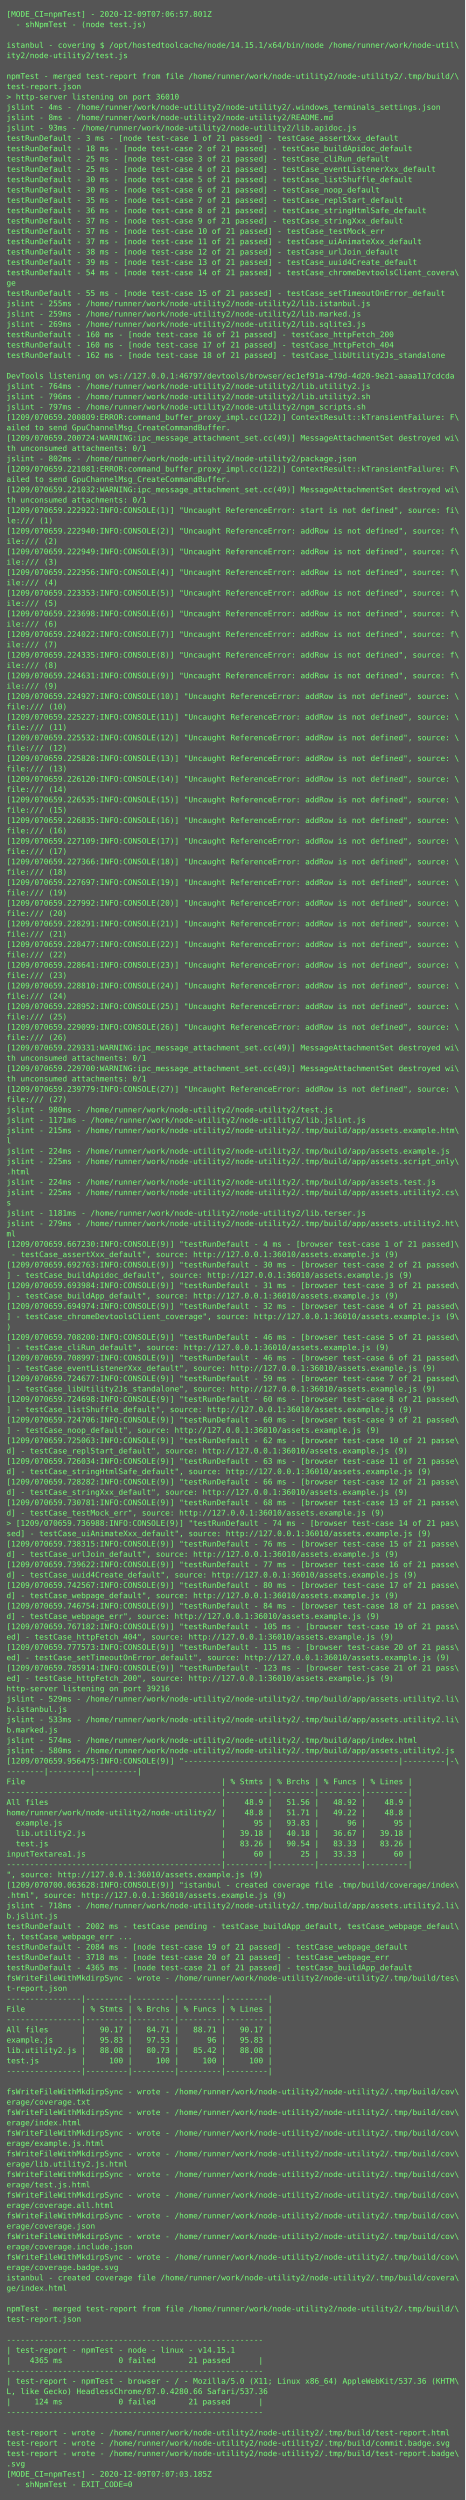
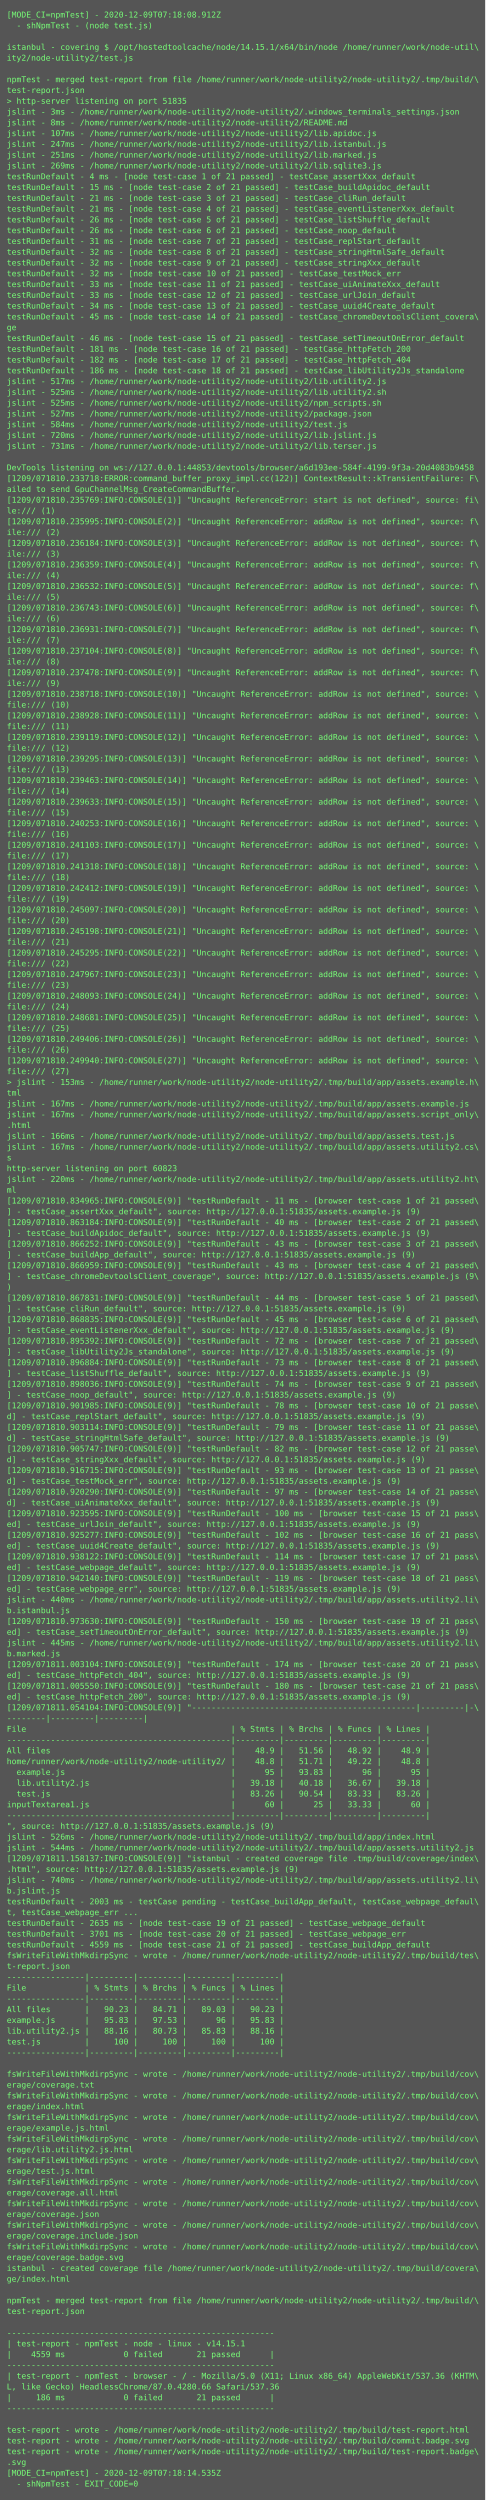
- <svg xmlns="http://www.w3.org/2000/svg" height="3870px" width="720px">
-   <rect height="3870px" fill="#555" width="720px" />
+ <svg xmlns="http://www.w3.org/2000/svg" height="3710px" width="720px">
+   <rect height="3710px" fill="#555" width="720px" />
  <text fill="#7f7" font-family="Consolas, Menlo, monospace" font-size="12" xml:space="preserve">
-     <tspan x="10" y="26">[MODE_CI=npmTest] - 2020-12-09T07:06:57.801Z</tspan>
+     <tspan x="10" y="26">[MODE_CI=npmTest] - 2020-12-09T07:18:08.912Z</tspan>
    <tspan x="10" y="42">  - shNpmTest - (node test.js)</tspan>
    <tspan x="10" y="58" />
    <tspan x="10" y="74">istanbul - covering $ /opt/hostedtoolcache/node/14.15.1/x64/bin/node /home/runner/work/node-util\</tspan>
    <tspan x="10" y="90">ity2/node-utility2/test.js</tspan>
    <tspan x="10" y="106" />
    <tspan x="10" y="122">npmTest - merged test-report from file /home/runner/work/node-utility2/node-utility2/.tmp/build/\</tspan>
    <tspan x="10" y="138">test-report.json</tspan>
-     <tspan x="10" y="154">&gt; http-server listening on port 36010</tspan>
-     <tspan x="10" y="170">jslint - 4ms - /home/runner/work/node-utility2/node-utility2/.windows_terminals_settings.json</tspan>
+     <tspan x="10" y="154">&gt; http-server listening on port 51835</tspan>
+     <tspan x="10" y="170">jslint - 3ms - /home/runner/work/node-utility2/node-utility2/.windows_terminals_settings.json</tspan>
    <tspan x="10" y="186">jslint - 8ms - /home/runner/work/node-utility2/node-utility2/README.md</tspan>
-     <tspan x="10" y="202">jslint - 93ms - /home/runner/work/node-utility2/node-utility2/lib.apidoc.js</tspan>
-     <tspan x="10" y="218">testRunDefault - 3 ms - [node test-case 1 of 21 passed] - testCase_assertXxx_default</tspan>
-     <tspan x="10" y="234">testRunDefault - 18 ms - [node test-case 2 of 21 passed] - testCase_buildApidoc_default</tspan>
-     <tspan x="10" y="250">testRunDefault - 25 ms - [node test-case 3 of 21 passed] - testCase_cliRun_default</tspan>
-     <tspan x="10" y="266">testRunDefault - 25 ms - [node test-case 4 of 21 passed] - testCase_eventListenerXxx_default</tspan>
-     <tspan x="10" y="282">testRunDefault - 30 ms - [node test-case 5 of 21 passed] - testCase_listShuffle_default</tspan>
-     <tspan x="10" y="298">testRunDefault - 30 ms - [node test-case 6 of 21 passed] - testCase_noop_default</tspan>
-     <tspan x="10" y="314">testRunDefault - 35 ms - [node test-case 7 of 21 passed] - testCase_replStart_default</tspan>
-     <tspan x="10" y="330">testRunDefault - 36 ms - [node test-case 8 of 21 passed] - testCase_stringHtmlSafe_default</tspan>
-     <tspan x="10" y="346">testRunDefault - 37 ms - [node test-case 9 of 21 passed] - testCase_stringXxx_default</tspan>
-     <tspan x="10" y="362">testRunDefault - 37 ms - [node test-case 10 of 21 passed] - testCase_testMock_err</tspan>
-     <tspan x="10" y="378">testRunDefault - 37 ms - [node test-case 11 of 21 passed] - testCase_uiAnimateXxx_default</tspan>
-     <tspan x="10" y="394">testRunDefault - 38 ms - [node test-case 12 of 21 passed] - testCase_urlJoin_default</tspan>
-     <tspan x="10" y="410">testRunDefault - 39 ms - [node test-case 13 of 21 passed] - testCase_uuid4Create_default</tspan>
-     <tspan x="10" y="426">testRunDefault - 54 ms - [node test-case 14 of 21 passed] - testCase_chromeDevtoolsClient_covera\</tspan>
-     <tspan x="10" y="442">ge</tspan>
-     <tspan x="10" y="458">testRunDefault - 55 ms - [node test-case 15 of 21 passed] - testCase_setTimeoutOnError_default</tspan>
-     <tspan x="10" y="474">jslint - 255ms - /home/runner/work/node-utility2/node-utility2/lib.istanbul.js</tspan>
-     <tspan x="10" y="490">jslint - 259ms - /home/runner/work/node-utility2/node-utility2/lib.marked.js</tspan>
-     <tspan x="10" y="506">jslint - 269ms - /home/runner/work/node-utility2/node-utility2/lib.sqlite3.js</tspan>
-     <tspan x="10" y="522">testRunDefault - 160 ms - [node test-case 16 of 21 passed] - testCase_httpFetch_200</tspan>
-     <tspan x="10" y="538">testRunDefault - 160 ms - [node test-case 17 of 21 passed] - testCase_httpFetch_404</tspan>
-     <tspan x="10" y="554">testRunDefault - 162 ms - [node test-case 18 of 21 passed] - testCase_libUtility2Js_standalone</tspan>
-     <tspan x="10" y="570" />
-     <tspan x="10" y="586">DevTools listening on ws://127.0.0.1:46797/devtools/browser/ec1ef91a-479d-4d20-9e21-aaaa117cdcda</tspan>
-     <tspan x="10" y="602">jslint - 764ms - /home/runner/work/node-utility2/node-utility2/lib.utility2.js</tspan>
-     <tspan x="10" y="618">jslint - 796ms - /home/runner/work/node-utility2/node-utility2/lib.utility2.sh</tspan>
-     <tspan x="10" y="634">jslint - 797ms - /home/runner/work/node-utility2/node-utility2/npm_scripts.sh</tspan>
-     <tspan x="10" y="650">[1209/070659.200809:ERROR:command_buffer_proxy_impl.cc(122)] ContextResult::kTransientFailure: F\</tspan>
-     <tspan x="10" y="666">ailed to send GpuChannelMsg_CreateCommandBuffer.</tspan>
-     <tspan x="10" y="682">[1209/070659.200724:WARNING:ipc_message_attachment_set.cc(49)] MessageAttachmentSet destroyed wi\</tspan>
-     <tspan x="10" y="698">th unconsumed attachments: 0/1</tspan>
-     <tspan x="10" y="714">jslint - 802ms - /home/runner/work/node-utility2/node-utility2/package.json</tspan>
-     <tspan x="10" y="730">[1209/070659.221081:ERROR:command_buffer_proxy_impl.cc(122)] ContextResult::kTransientFailure: F\</tspan>
-     <tspan x="10" y="746">ailed to send GpuChannelMsg_CreateCommandBuffer.</tspan>
-     <tspan x="10" y="762">[1209/070659.221032:WARNING:ipc_message_attachment_set.cc(49)] MessageAttachmentSet destroyed wi\</tspan>
-     <tspan x="10" y="778">th unconsumed attachments: 0/1</tspan>
-     <tspan x="10" y="794">[1209/070659.222922:INFO:CONSOLE(1)] "Uncaught ReferenceError: start is not defined", source: fi\</tspan>
-     <tspan x="10" y="810">le:/// (1)</tspan>
-     <tspan x="10" y="826">[1209/070659.222940:INFO:CONSOLE(2)] "Uncaught ReferenceError: addRow is not defined", source: f\</tspan>
-     <tspan x="10" y="842">ile:/// (2)</tspan>
-     <tspan x="10" y="858">[1209/070659.222949:INFO:CONSOLE(3)] "Uncaught ReferenceError: addRow is not defined", source: f\</tspan>
-     <tspan x="10" y="874">ile:/// (3)</tspan>
-     <tspan x="10" y="890">[1209/070659.222956:INFO:CONSOLE(4)] "Uncaught ReferenceError: addRow is not defined", source: f\</tspan>
-     <tspan x="10" y="906">ile:/// (4)</tspan>
-     <tspan x="10" y="922">[1209/070659.223353:INFO:CONSOLE(5)] "Uncaught ReferenceError: addRow is not defined", source: f\</tspan>
-     <tspan x="10" y="938">ile:/// (5)</tspan>
-     <tspan x="10" y="954">[1209/070659.223698:INFO:CONSOLE(6)] "Uncaught ReferenceError: addRow is not defined", source: f\</tspan>
-     <tspan x="10" y="970">ile:/// (6)</tspan>
-     <tspan x="10" y="986">[1209/070659.224022:INFO:CONSOLE(7)] "Uncaught ReferenceError: addRow is not defined", source: f\</tspan>
-     <tspan x="10" y="1002">ile:/// (7)</tspan>
-     <tspan x="10" y="1018">[1209/070659.224335:INFO:CONSOLE(8)] "Uncaught ReferenceError: addRow is not defined", source: f\</tspan>
-     <tspan x="10" y="1034">ile:/// (8)</tspan>
-     <tspan x="10" y="1050">[1209/070659.224631:INFO:CONSOLE(9)] "Uncaught ReferenceError: addRow is not defined", source: f\</tspan>
-     <tspan x="10" y="1066">ile:/// (9)</tspan>
-     <tspan x="10" y="1082">[1209/070659.224927:INFO:CONSOLE(10)] "Uncaught ReferenceError: addRow is not defined", source: \</tspan>
-     <tspan x="10" y="1098">file:/// (10)</tspan>
-     <tspan x="10" y="1114">[1209/070659.225227:INFO:CONSOLE(11)] "Uncaught ReferenceError: addRow is not defined", source: \</tspan>
-     <tspan x="10" y="1130">file:/// (11)</tspan>
-     <tspan x="10" y="1146">[1209/070659.225532:INFO:CONSOLE(12)] "Uncaught ReferenceError: addRow is not defined", source: \</tspan>
-     <tspan x="10" y="1162">file:/// (12)</tspan>
-     <tspan x="10" y="1178">[1209/070659.225828:INFO:CONSOLE(13)] "Uncaught ReferenceError: addRow is not defined", source: \</tspan>
-     <tspan x="10" y="1194">file:/// (13)</tspan>
-     <tspan x="10" y="1210">[1209/070659.226120:INFO:CONSOLE(14)] "Uncaught ReferenceError: addRow is not defined", source: \</tspan>
-     <tspan x="10" y="1226">file:/// (14)</tspan>
-     <tspan x="10" y="1242">[1209/070659.226535:INFO:CONSOLE(15)] "Uncaught ReferenceError: addRow is not defined", source: \</tspan>
-     <tspan x="10" y="1258">file:/// (15)</tspan>
-     <tspan x="10" y="1274">[1209/070659.226835:INFO:CONSOLE(16)] "Uncaught ReferenceError: addRow is not defined", source: \</tspan>
-     <tspan x="10" y="1290">file:/// (16)</tspan>
-     <tspan x="10" y="1306">[1209/070659.227109:INFO:CONSOLE(17)] "Uncaught ReferenceError: addRow is not defined", source: \</tspan>
-     <tspan x="10" y="1322">file:/// (17)</tspan>
-     <tspan x="10" y="1338">[1209/070659.227366:INFO:CONSOLE(18)] "Uncaught ReferenceError: addRow is not defined", source: \</tspan>
-     <tspan x="10" y="1354">file:/// (18)</tspan>
-     <tspan x="10" y="1370">[1209/070659.227697:INFO:CONSOLE(19)] "Uncaught ReferenceError: addRow is not defined", source: \</tspan>
-     <tspan x="10" y="1386">file:/// (19)</tspan>
-     <tspan x="10" y="1402">[1209/070659.227992:INFO:CONSOLE(20)] "Uncaught ReferenceError: addRow is not defined", source: \</tspan>
-     <tspan x="10" y="1418">file:/// (20)</tspan>
-     <tspan x="10" y="1434">[1209/070659.228291:INFO:CONSOLE(21)] "Uncaught ReferenceError: addRow is not defined", source: \</tspan>
-     <tspan x="10" y="1450">file:/// (21)</tspan>
-     <tspan x="10" y="1466">[1209/070659.228477:INFO:CONSOLE(22)] "Uncaught ReferenceError: addRow is not defined", source: \</tspan>
-     <tspan x="10" y="1482">file:/// (22)</tspan>
-     <tspan x="10" y="1498">[1209/070659.228641:INFO:CONSOLE(23)] "Uncaught ReferenceError: addRow is not defined", source: \</tspan>
-     <tspan x="10" y="1514">file:/// (23)</tspan>
-     <tspan x="10" y="1530">[1209/070659.228810:INFO:CONSOLE(24)] "Uncaught ReferenceError: addRow is not defined", source: \</tspan>
-     <tspan x="10" y="1546">file:/// (24)</tspan>
-     <tspan x="10" y="1562">[1209/070659.228952:INFO:CONSOLE(25)] "Uncaught ReferenceError: addRow is not defined", source: \</tspan>
-     <tspan x="10" y="1578">file:/// (25)</tspan>
-     <tspan x="10" y="1594">[1209/070659.229099:INFO:CONSOLE(26)] "Uncaught ReferenceError: addRow is not defined", source: \</tspan>
-     <tspan x="10" y="1610">file:/// (26)</tspan>
-     <tspan x="10" y="1626">[1209/070659.229331:WARNING:ipc_message_attachment_set.cc(49)] MessageAttachmentSet destroyed wi\</tspan>
-     <tspan x="10" y="1642">th unconsumed attachments: 0/1</tspan>
-     <tspan x="10" y="1658">[1209/070659.229700:WARNING:ipc_message_attachment_set.cc(49)] MessageAttachmentSet destroyed wi\</tspan>
-     <tspan x="10" y="1674">th unconsumed attachments: 0/1</tspan>
-     <tspan x="10" y="1690">[1209/070659.239779:INFO:CONSOLE(27)] "Uncaught ReferenceError: addRow is not defined", source: \</tspan>
-     <tspan x="10" y="1706">file:/// (27)</tspan>
-     <tspan x="10" y="1722">jslint - 980ms - /home/runner/work/node-utility2/node-utility2/test.js</tspan>
-     <tspan x="10" y="1738">jslint - 1171ms - /home/runner/work/node-utility2/node-utility2/lib.jslint.js</tspan>
-     <tspan x="10" y="1754">jslint - 215ms - /home/runner/work/node-utility2/node-utility2/.tmp/build/app/assets.example.htm\</tspan>
-     <tspan x="10" y="1770">l</tspan>
-     <tspan x="10" y="1786">jslint - 224ms - /home/runner/work/node-utility2/node-utility2/.tmp/build/app/assets.example.js</tspan>
-     <tspan x="10" y="1802">jslint - 225ms - /home/runner/work/node-utility2/node-utility2/.tmp/build/app/assets.script_only\</tspan>
-     <tspan x="10" y="1818">.html</tspan>
-     <tspan x="10" y="1834">jslint - 224ms - /home/runner/work/node-utility2/node-utility2/.tmp/build/app/assets.test.js</tspan>
-     <tspan x="10" y="1850">jslint - 225ms - /home/runner/work/node-utility2/node-utility2/.tmp/build/app/assets.utility2.cs\</tspan>
-     <tspan x="10" y="1866">s</tspan>
-     <tspan x="10" y="1882">jslint - 1181ms - /home/runner/work/node-utility2/node-utility2/lib.terser.js</tspan>
-     <tspan x="10" y="1898">jslint - 279ms - /home/runner/work/node-utility2/node-utility2/.tmp/build/app/assets.utility2.ht\</tspan>
-     <tspan x="10" y="1914">ml</tspan>
-     <tspan x="10" y="1930">[1209/070659.667230:INFO:CONSOLE(9)] "testRunDefault - 4 ms - [browser test-case 1 of 21 passed]\</tspan>
-     <tspan x="10" y="1946"> - testCase_assertXxx_default", source: http://127.0.0.1:36010/assets.example.js (9)</tspan>
-     <tspan x="10" y="1962">[1209/070659.692763:INFO:CONSOLE(9)] "testRunDefault - 30 ms - [browser test-case 2 of 21 passed\</tspan>
-     <tspan x="10" y="1978">] - testCase_buildApidoc_default", source: http://127.0.0.1:36010/assets.example.js (9)</tspan>
-     <tspan x="10" y="1994">[1209/070659.693984:INFO:CONSOLE(9)] "testRunDefault - 31 ms - [browser test-case 3 of 21 passed\</tspan>
-     <tspan x="10" y="2010">] - testCase_buildApp_default", source: http://127.0.0.1:36010/assets.example.js (9)</tspan>
-     <tspan x="10" y="2026">[1209/070659.694974:INFO:CONSOLE(9)] "testRunDefault - 32 ms - [browser test-case 4 of 21 passed\</tspan>
-     <tspan x="10" y="2042">] - testCase_chromeDevtoolsClient_coverage", source: http://127.0.0.1:36010/assets.example.js (9\</tspan>
-     <tspan x="10" y="2058">)</tspan>
-     <tspan x="10" y="2074">[1209/070659.708200:INFO:CONSOLE(9)] "testRunDefault - 46 ms - [browser test-case 5 of 21 passed\</tspan>
-     <tspan x="10" y="2090">] - testCase_cliRun_default", source: http://127.0.0.1:36010/assets.example.js (9)</tspan>
-     <tspan x="10" y="2106">[1209/070659.708997:INFO:CONSOLE(9)] "testRunDefault - 46 ms - [browser test-case 6 of 21 passed\</tspan>
-     <tspan x="10" y="2122">] - testCase_eventListenerXxx_default", source: http://127.0.0.1:36010/assets.example.js (9)</tspan>
-     <tspan x="10" y="2138">[1209/070659.724677:INFO:CONSOLE(9)] "testRunDefault - 59 ms - [browser test-case 7 of 21 passed\</tspan>
-     <tspan x="10" y="2154">] - testCase_libUtility2Js_standalone", source: http://127.0.0.1:36010/assets.example.js (9)</tspan>
-     <tspan x="10" y="2170">[1209/070659.724698:INFO:CONSOLE(9)] "testRunDefault - 60 ms - [browser test-case 8 of 21 passed\</tspan>
-     <tspan x="10" y="2186">] - testCase_listShuffle_default", source: http://127.0.0.1:36010/assets.example.js (9)</tspan>
-     <tspan x="10" y="2202">[1209/070659.724706:INFO:CONSOLE(9)] "testRunDefault - 60 ms - [browser test-case 9 of 21 passed\</tspan>
-     <tspan x="10" y="2218">] - testCase_noop_default", source: http://127.0.0.1:36010/assets.example.js (9)</tspan>
-     <tspan x="10" y="2234">[1209/070659.725063:INFO:CONSOLE(9)] "testRunDefault - 62 ms - [browser test-case 10 of 21 passe\</tspan>
-     <tspan x="10" y="2250">d] - testCase_replStart_default", source: http://127.0.0.1:36010/assets.example.js (9)</tspan>
-     <tspan x="10" y="2266">[1209/070659.726034:INFO:CONSOLE(9)] "testRunDefault - 63 ms - [browser test-case 11 of 21 passe\</tspan>
-     <tspan x="10" y="2282">d] - testCase_stringHtmlSafe_default", source: http://127.0.0.1:36010/assets.example.js (9)</tspan>
-     <tspan x="10" y="2298">[1209/070659.728282:INFO:CONSOLE(9)] "testRunDefault - 66 ms - [browser test-case 12 of 21 passe\</tspan>
-     <tspan x="10" y="2314">d] - testCase_stringXxx_default", source: http://127.0.0.1:36010/assets.example.js (9)</tspan>
-     <tspan x="10" y="2330">[1209/070659.730781:INFO:CONSOLE(9)] "testRunDefault - 68 ms - [browser test-case 13 of 21 passe\</tspan>
-     <tspan x="10" y="2346">d] - testCase_testMock_err", source: http://127.0.0.1:36010/assets.example.js (9)</tspan>
-     <tspan x="10" y="2362">&gt; [1209/070659.736988:INFO:CONSOLE(9)] "testRunDefault - 74 ms - [browser test-case 14 of 21 pas\</tspan>
-     <tspan x="10" y="2378">sed] - testCase_uiAnimateXxx_default", source: http://127.0.0.1:36010/assets.example.js (9)</tspan>
-     <tspan x="10" y="2394">[1209/070659.738315:INFO:CONSOLE(9)] "testRunDefault - 76 ms - [browser test-case 15 of 21 passe\</tspan>
-     <tspan x="10" y="2410">d] - testCase_urlJoin_default", source: http://127.0.0.1:36010/assets.example.js (9)</tspan>
-     <tspan x="10" y="2426">[1209/070659.739622:INFO:CONSOLE(9)] "testRunDefault - 77 ms - [browser test-case 16 of 21 passe\</tspan>
-     <tspan x="10" y="2442">d] - testCase_uuid4Create_default", source: http://127.0.0.1:36010/assets.example.js (9)</tspan>
-     <tspan x="10" y="2458">[1209/070659.742567:INFO:CONSOLE(9)] "testRunDefault - 80 ms - [browser test-case 17 of 21 passe\</tspan>
-     <tspan x="10" y="2474">d] - testCase_webpage_default", source: http://127.0.0.1:36010/assets.example.js (9)</tspan>
-     <tspan x="10" y="2490">[1209/070659.746754:INFO:CONSOLE(9)] "testRunDefault - 84 ms - [browser test-case 18 of 21 passe\</tspan>
-     <tspan x="10" y="2506">d] - testCase_webpage_err", source: http://127.0.0.1:36010/assets.example.js (9)</tspan>
-     <tspan x="10" y="2522">[1209/070659.767182:INFO:CONSOLE(9)] "testRunDefault - 105 ms - [browser test-case 19 of 21 pass\</tspan>
-     <tspan x="10" y="2538">ed] - testCase_httpFetch_404", source: http://127.0.0.1:36010/assets.example.js (9)</tspan>
-     <tspan x="10" y="2554">[1209/070659.777573:INFO:CONSOLE(9)] "testRunDefault - 115 ms - [browser test-case 20 of 21 pass\</tspan>
-     <tspan x="10" y="2570">ed] - testCase_setTimeoutOnError_default", source: http://127.0.0.1:36010/assets.example.js (9)</tspan>
-     <tspan x="10" y="2586">[1209/070659.785914:INFO:CONSOLE(9)] "testRunDefault - 123 ms - [browser test-case 21 of 21 pass\</tspan>
-     <tspan x="10" y="2602">ed] - testCase_httpFetch_200", source: http://127.0.0.1:36010/assets.example.js (9)</tspan>
-     <tspan x="10" y="2618">http-server listening on port 39216</tspan>
-     <tspan x="10" y="2634">jslint - 529ms - /home/runner/work/node-utility2/node-utility2/.tmp/build/app/assets.utility2.li\</tspan>
-     <tspan x="10" y="2650">b.istanbul.js</tspan>
-     <tspan x="10" y="2666">jslint - 533ms - /home/runner/work/node-utility2/node-utility2/.tmp/build/app/assets.utility2.li\</tspan>
-     <tspan x="10" y="2682">b.marked.js</tspan>
-     <tspan x="10" y="2698">jslint - 574ms - /home/runner/work/node-utility2/node-utility2/.tmp/build/app/index.html</tspan>
-     <tspan x="10" y="2714">jslint - 580ms - /home/runner/work/node-utility2/node-utility2/.tmp/build/app/assets.utility2.js</tspan>
-     <tspan x="10" y="2730">[1209/070659.956475:INFO:CONSOLE(9)] "----------------------------------------------|---------|-\</tspan>
-     <tspan x="10" y="2746">--------|---------|---------|</tspan>
-     <tspan x="10" y="2762">File                                          | % Stmts | % Brchs | % Funcs | % Lines |</tspan>
-     <tspan x="10" y="2778">----------------------------------------------|---------|---------|---------|---------|</tspan>
-     <tspan x="10" y="2794">All files                                     |    48.9 |   51.56 |   48.92 |    48.9 |</tspan>
-     <tspan x="10" y="2810">home/runner/work/node-utility2/node-utility2/ |    48.8 |   51.71 |   49.22 |    48.8 |</tspan>
-     <tspan x="10" y="2826">  example.js                                  |      95 |   93.83 |      96 |      95 |</tspan>
-     <tspan x="10" y="2842">  lib.utility2.js                             |   39.18 |   40.18 |   36.67 |   39.18 |</tspan>
-     <tspan x="10" y="2858">  test.js                                     |   83.26 |   90.54 |   83.33 |   83.26 |</tspan>
-     <tspan x="10" y="2874">inputTextarea1.js                             |      60 |      25 |   33.33 |      60 |</tspan>
-     <tspan x="10" y="2890">----------------------------------------------|---------|---------|---------|---------|</tspan>
-     <tspan x="10" y="2906">", source: http://127.0.0.1:36010/assets.example.js (9)</tspan>
-     <tspan x="10" y="2922">[1209/070700.063628:INFO:CONSOLE(9)] "istanbul - created coverage file .tmp/build/coverage/index\</tspan>
-     <tspan x="10" y="2938">.html", source: http://127.0.0.1:36010/assets.example.js (9)</tspan>
-     <tspan x="10" y="2954">jslint - 718ms - /home/runner/work/node-utility2/node-utility2/.tmp/build/app/assets.utility2.li\</tspan>
-     <tspan x="10" y="2970">b.jslint.js</tspan>
-     <tspan x="10" y="2986">testRunDefault - 2002 ms - testCase pending - testCase_buildApp_default, testCase_webpage_defaul\</tspan>
-     <tspan x="10" y="3002">t, testCase_webpage_err ...</tspan>
-     <tspan x="10" y="3018">testRunDefault - 2084 ms - [node test-case 19 of 21 passed] - testCase_webpage_default</tspan>
-     <tspan x="10" y="3034">testRunDefault - 3718 ms - [node test-case 20 of 21 passed] - testCase_webpage_err</tspan>
-     <tspan x="10" y="3050">testRunDefault - 4365 ms - [node test-case 21 of 21 passed] - testCase_buildApp_default</tspan>
-     <tspan x="10" y="3066">fsWriteFileWithMkdirpSync - wrote - /home/runner/work/node-utility2/node-utility2/.tmp/build/tes\</tspan>
-     <tspan x="10" y="3082">t-report.json</tspan>
-     <tspan x="10" y="3098">----------------|---------|---------|---------|---------|</tspan>
-     <tspan x="10" y="3114">File            | % Stmts | % Brchs | % Funcs | % Lines |</tspan>
-     <tspan x="10" y="3130">----------------|---------|---------|---------|---------|</tspan>
-     <tspan x="10" y="3146">All files       |   90.17 |   84.71 |   88.71 |   90.17 |</tspan>
-     <tspan x="10" y="3162">example.js      |   95.83 |   97.53 |      96 |   95.83 |</tspan>
-     <tspan x="10" y="3178">lib.utility2.js |   88.08 |   80.73 |   85.42 |   88.08 |</tspan>
-     <tspan x="10" y="3194">test.js         |     100 |     100 |     100 |     100 |</tspan>
-     <tspan x="10" y="3210">----------------|---------|---------|---------|---------|</tspan>
-     <tspan x="10" y="3226" />
+     <tspan x="10" y="202">jslint - 107ms - /home/runner/work/node-utility2/node-utility2/lib.apidoc.js</tspan>
+     <tspan x="10" y="218">jslint - 247ms - /home/runner/work/node-utility2/node-utility2/lib.istanbul.js</tspan>
+     <tspan x="10" y="234">jslint - 251ms - /home/runner/work/node-utility2/node-utility2/lib.marked.js</tspan>
+     <tspan x="10" y="250">jslint - 269ms - /home/runner/work/node-utility2/node-utility2/lib.sqlite3.js</tspan>
+     <tspan x="10" y="266">testRunDefault - 4 ms - [node test-case 1 of 21 passed] - testCase_assertXxx_default</tspan>
+     <tspan x="10" y="282">testRunDefault - 15 ms - [node test-case 2 of 21 passed] - testCase_buildApidoc_default</tspan>
+     <tspan x="10" y="298">testRunDefault - 21 ms - [node test-case 3 of 21 passed] - testCase_cliRun_default</tspan>
+     <tspan x="10" y="314">testRunDefault - 21 ms - [node test-case 4 of 21 passed] - testCase_eventListenerXxx_default</tspan>
+     <tspan x="10" y="330">testRunDefault - 26 ms - [node test-case 5 of 21 passed] - testCase_listShuffle_default</tspan>
+     <tspan x="10" y="346">testRunDefault - 26 ms - [node test-case 6 of 21 passed] - testCase_noop_default</tspan>
+     <tspan x="10" y="362">testRunDefault - 31 ms - [node test-case 7 of 21 passed] - testCase_replStart_default</tspan>
+     <tspan x="10" y="378">testRunDefault - 32 ms - [node test-case 8 of 21 passed] - testCase_stringHtmlSafe_default</tspan>
+     <tspan x="10" y="394">testRunDefault - 32 ms - [node test-case 9 of 21 passed] - testCase_stringXxx_default</tspan>
+     <tspan x="10" y="410">testRunDefault - 32 ms - [node test-case 10 of 21 passed] - testCase_testMock_err</tspan>
+     <tspan x="10" y="426">testRunDefault - 33 ms - [node test-case 11 of 21 passed] - testCase_uiAnimateXxx_default</tspan>
+     <tspan x="10" y="442">testRunDefault - 33 ms - [node test-case 12 of 21 passed] - testCase_urlJoin_default</tspan>
+     <tspan x="10" y="458">testRunDefault - 34 ms - [node test-case 13 of 21 passed] - testCase_uuid4Create_default</tspan>
+     <tspan x="10" y="474">testRunDefault - 45 ms - [node test-case 14 of 21 passed] - testCase_chromeDevtoolsClient_covera\</tspan>
+     <tspan x="10" y="490">ge</tspan>
+     <tspan x="10" y="506">testRunDefault - 46 ms - [node test-case 15 of 21 passed] - testCase_setTimeoutOnError_default</tspan>
+     <tspan x="10" y="522">testRunDefault - 181 ms - [node test-case 16 of 21 passed] - testCase_httpFetch_200</tspan>
+     <tspan x="10" y="538">testRunDefault - 182 ms - [node test-case 17 of 21 passed] - testCase_httpFetch_404</tspan>
+     <tspan x="10" y="554">testRunDefault - 186 ms - [node test-case 18 of 21 passed] - testCase_libUtility2Js_standalone</tspan>
+     <tspan x="10" y="570">jslint - 517ms - /home/runner/work/node-utility2/node-utility2/lib.utility2.js</tspan>
+     <tspan x="10" y="586">jslint - 525ms - /home/runner/work/node-utility2/node-utility2/lib.utility2.sh</tspan>
+     <tspan x="10" y="602">jslint - 525ms - /home/runner/work/node-utility2/node-utility2/npm_scripts.sh</tspan>
+     <tspan x="10" y="618">jslint - 527ms - /home/runner/work/node-utility2/node-utility2/package.json</tspan>
+     <tspan x="10" y="634">jslint - 584ms - /home/runner/work/node-utility2/node-utility2/test.js</tspan>
+     <tspan x="10" y="650">jslint - 720ms - /home/runner/work/node-utility2/node-utility2/lib.jslint.js</tspan>
+     <tspan x="10" y="666">jslint - 731ms - /home/runner/work/node-utility2/node-utility2/lib.terser.js</tspan>
+     <tspan x="10" y="682" />
+     <tspan x="10" y="698">DevTools listening on ws://127.0.0.1:44853/devtools/browser/a6d193ee-584f-4199-9f3a-20d4083b9458</tspan>
+     <tspan x="10" y="714">[1209/071810.233718:ERROR:command_buffer_proxy_impl.cc(122)] ContextResult::kTransientFailure: F\</tspan>
+     <tspan x="10" y="730">ailed to send GpuChannelMsg_CreateCommandBuffer.</tspan>
+     <tspan x="10" y="746">[1209/071810.235769:INFO:CONSOLE(1)] "Uncaught ReferenceError: start is not defined", source: fi\</tspan>
+     <tspan x="10" y="762">le:/// (1)</tspan>
+     <tspan x="10" y="778">[1209/071810.235995:INFO:CONSOLE(2)] "Uncaught ReferenceError: addRow is not defined", source: f\</tspan>
+     <tspan x="10" y="794">ile:/// (2)</tspan>
+     <tspan x="10" y="810">[1209/071810.236184:INFO:CONSOLE(3)] "Uncaught ReferenceError: addRow is not defined", source: f\</tspan>
+     <tspan x="10" y="826">ile:/// (3)</tspan>
+     <tspan x="10" y="842">[1209/071810.236359:INFO:CONSOLE(4)] "Uncaught ReferenceError: addRow is not defined", source: f\</tspan>
+     <tspan x="10" y="858">ile:/// (4)</tspan>
+     <tspan x="10" y="874">[1209/071810.236532:INFO:CONSOLE(5)] "Uncaught ReferenceError: addRow is not defined", source: f\</tspan>
+     <tspan x="10" y="890">ile:/// (5)</tspan>
+     <tspan x="10" y="906">[1209/071810.236743:INFO:CONSOLE(6)] "Uncaught ReferenceError: addRow is not defined", source: f\</tspan>
+     <tspan x="10" y="922">ile:/// (6)</tspan>
+     <tspan x="10" y="938">[1209/071810.236931:INFO:CONSOLE(7)] "Uncaught ReferenceError: addRow is not defined", source: f\</tspan>
+     <tspan x="10" y="954">ile:/// (7)</tspan>
+     <tspan x="10" y="970">[1209/071810.237104:INFO:CONSOLE(8)] "Uncaught ReferenceError: addRow is not defined", source: f\</tspan>
+     <tspan x="10" y="986">ile:/// (8)</tspan>
+     <tspan x="10" y="1002">[1209/071810.237478:INFO:CONSOLE(9)] "Uncaught ReferenceError: addRow is not defined", source: f\</tspan>
+     <tspan x="10" y="1018">ile:/// (9)</tspan>
+     <tspan x="10" y="1034">[1209/071810.238718:INFO:CONSOLE(10)] "Uncaught ReferenceError: addRow is not defined", source: \</tspan>
+     <tspan x="10" y="1050">file:/// (10)</tspan>
+     <tspan x="10" y="1066">[1209/071810.238928:INFO:CONSOLE(11)] "Uncaught ReferenceError: addRow is not defined", source: \</tspan>
+     <tspan x="10" y="1082">file:/// (11)</tspan>
+     <tspan x="10" y="1098">[1209/071810.239119:INFO:CONSOLE(12)] "Uncaught ReferenceError: addRow is not defined", source: \</tspan>
+     <tspan x="10" y="1114">file:/// (12)</tspan>
+     <tspan x="10" y="1130">[1209/071810.239295:INFO:CONSOLE(13)] "Uncaught ReferenceError: addRow is not defined", source: \</tspan>
+     <tspan x="10" y="1146">file:/// (13)</tspan>
+     <tspan x="10" y="1162">[1209/071810.239463:INFO:CONSOLE(14)] "Uncaught ReferenceError: addRow is not defined", source: \</tspan>
+     <tspan x="10" y="1178">file:/// (14)</tspan>
+     <tspan x="10" y="1194">[1209/071810.239633:INFO:CONSOLE(15)] "Uncaught ReferenceError: addRow is not defined", source: \</tspan>
+     <tspan x="10" y="1210">file:/// (15)</tspan>
+     <tspan x="10" y="1226">[1209/071810.240253:INFO:CONSOLE(16)] "Uncaught ReferenceError: addRow is not defined", source: \</tspan>
+     <tspan x="10" y="1242">file:/// (16)</tspan>
+     <tspan x="10" y="1258">[1209/071810.241103:INFO:CONSOLE(17)] "Uncaught ReferenceError: addRow is not defined", source: \</tspan>
+     <tspan x="10" y="1274">file:/// (17)</tspan>
+     <tspan x="10" y="1290">[1209/071810.241318:INFO:CONSOLE(18)] "Uncaught ReferenceError: addRow is not defined", source: \</tspan>
+     <tspan x="10" y="1306">file:/// (18)</tspan>
+     <tspan x="10" y="1322">[1209/071810.242412:INFO:CONSOLE(19)] "Uncaught ReferenceError: addRow is not defined", source: \</tspan>
+     <tspan x="10" y="1338">file:/// (19)</tspan>
+     <tspan x="10" y="1354">[1209/071810.245097:INFO:CONSOLE(20)] "Uncaught ReferenceError: addRow is not defined", source: \</tspan>
+     <tspan x="10" y="1370">file:/// (20)</tspan>
+     <tspan x="10" y="1386">[1209/071810.245198:INFO:CONSOLE(21)] "Uncaught ReferenceError: addRow is not defined", source: \</tspan>
+     <tspan x="10" y="1402">file:/// (21)</tspan>
+     <tspan x="10" y="1418">[1209/071810.245295:INFO:CONSOLE(22)] "Uncaught ReferenceError: addRow is not defined", source: \</tspan>
+     <tspan x="10" y="1434">file:/// (22)</tspan>
+     <tspan x="10" y="1450">[1209/071810.247967:INFO:CONSOLE(23)] "Uncaught ReferenceError: addRow is not defined", source: \</tspan>
+     <tspan x="10" y="1466">file:/// (23)</tspan>
+     <tspan x="10" y="1482">[1209/071810.248093:INFO:CONSOLE(24)] "Uncaught ReferenceError: addRow is not defined", source: \</tspan>
+     <tspan x="10" y="1498">file:/// (24)</tspan>
+     <tspan x="10" y="1514">[1209/071810.248681:INFO:CONSOLE(25)] "Uncaught ReferenceError: addRow is not defined", source: \</tspan>
+     <tspan x="10" y="1530">file:/// (25)</tspan>
+     <tspan x="10" y="1546">[1209/071810.249406:INFO:CONSOLE(26)] "Uncaught ReferenceError: addRow is not defined", source: \</tspan>
+     <tspan x="10" y="1562">file:/// (26)</tspan>
+     <tspan x="10" y="1578">[1209/071810.249940:INFO:CONSOLE(27)] "Uncaught ReferenceError: addRow is not defined", source: \</tspan>
+     <tspan x="10" y="1594">file:/// (27)</tspan>
+     <tspan x="10" y="1610">&gt; jslint - 153ms - /home/runner/work/node-utility2/node-utility2/.tmp/build/app/assets.example.h\</tspan>
+     <tspan x="10" y="1626">tml</tspan>
+     <tspan x="10" y="1642">jslint - 167ms - /home/runner/work/node-utility2/node-utility2/.tmp/build/app/assets.example.js</tspan>
+     <tspan x="10" y="1658">jslint - 167ms - /home/runner/work/node-utility2/node-utility2/.tmp/build/app/assets.script_only\</tspan>
+     <tspan x="10" y="1674">.html</tspan>
+     <tspan x="10" y="1690">jslint - 166ms - /home/runner/work/node-utility2/node-utility2/.tmp/build/app/assets.test.js</tspan>
+     <tspan x="10" y="1706">jslint - 167ms - /home/runner/work/node-utility2/node-utility2/.tmp/build/app/assets.utility2.cs\</tspan>
+     <tspan x="10" y="1722">s</tspan>
+     <tspan x="10" y="1738">http-server listening on port 60823</tspan>
+     <tspan x="10" y="1754">jslint - 220ms - /home/runner/work/node-utility2/node-utility2/.tmp/build/app/assets.utility2.ht\</tspan>
+     <tspan x="10" y="1770">ml</tspan>
+     <tspan x="10" y="1786">[1209/071810.834965:INFO:CONSOLE(9)] "testRunDefault - 11 ms - [browser test-case 1 of 21 passed\</tspan>
+     <tspan x="10" y="1802">] - testCase_assertXxx_default", source: http://127.0.0.1:51835/assets.example.js (9)</tspan>
+     <tspan x="10" y="1818">[1209/071810.863184:INFO:CONSOLE(9)] "testRunDefault - 40 ms - [browser test-case 2 of 21 passed\</tspan>
+     <tspan x="10" y="1834">] - testCase_buildApidoc_default", source: http://127.0.0.1:51835/assets.example.js (9)</tspan>
+     <tspan x="10" y="1850">[1209/071810.866252:INFO:CONSOLE(9)] "testRunDefault - 43 ms - [browser test-case 3 of 21 passed\</tspan>
+     <tspan x="10" y="1866">] - testCase_buildApp_default", source: http://127.0.0.1:51835/assets.example.js (9)</tspan>
+     <tspan x="10" y="1882">[1209/071810.866959:INFO:CONSOLE(9)] "testRunDefault - 43 ms - [browser test-case 4 of 21 passed\</tspan>
+     <tspan x="10" y="1898">] - testCase_chromeDevtoolsClient_coverage", source: http://127.0.0.1:51835/assets.example.js (9\</tspan>
+     <tspan x="10" y="1914">)</tspan>
+     <tspan x="10" y="1930">[1209/071810.867831:INFO:CONSOLE(9)] "testRunDefault - 44 ms - [browser test-case 5 of 21 passed\</tspan>
+     <tspan x="10" y="1946">] - testCase_cliRun_default", source: http://127.0.0.1:51835/assets.example.js (9)</tspan>
+     <tspan x="10" y="1962">[1209/071810.868835:INFO:CONSOLE(9)] "testRunDefault - 45 ms - [browser test-case 6 of 21 passed\</tspan>
+     <tspan x="10" y="1978">] - testCase_eventListenerXxx_default", source: http://127.0.0.1:51835/assets.example.js (9)</tspan>
+     <tspan x="10" y="1994">[1209/071810.895392:INFO:CONSOLE(9)] "testRunDefault - 72 ms - [browser test-case 7 of 21 passed\</tspan>
+     <tspan x="10" y="2010">] - testCase_libUtility2Js_standalone", source: http://127.0.0.1:51835/assets.example.js (9)</tspan>
+     <tspan x="10" y="2026">[1209/071810.896884:INFO:CONSOLE(9)] "testRunDefault - 73 ms - [browser test-case 8 of 21 passed\</tspan>
+     <tspan x="10" y="2042">] - testCase_listShuffle_default", source: http://127.0.0.1:51835/assets.example.js (9)</tspan>
+     <tspan x="10" y="2058">[1209/071810.898036:INFO:CONSOLE(9)] "testRunDefault - 74 ms - [browser test-case 9 of 21 passed\</tspan>
+     <tspan x="10" y="2074">] - testCase_noop_default", source: http://127.0.0.1:51835/assets.example.js (9)</tspan>
+     <tspan x="10" y="2090">[1209/071810.901985:INFO:CONSOLE(9)] "testRunDefault - 78 ms - [browser test-case 10 of 21 passe\</tspan>
+     <tspan x="10" y="2106">d] - testCase_replStart_default", source: http://127.0.0.1:51835/assets.example.js (9)</tspan>
+     <tspan x="10" y="2122">[1209/071810.903114:INFO:CONSOLE(9)] "testRunDefault - 79 ms - [browser test-case 11 of 21 passe\</tspan>
+     <tspan x="10" y="2138">d] - testCase_stringHtmlSafe_default", source: http://127.0.0.1:51835/assets.example.js (9)</tspan>
+     <tspan x="10" y="2154">[1209/071810.905747:INFO:CONSOLE(9)] "testRunDefault - 82 ms - [browser test-case 12 of 21 passe\</tspan>
+     <tspan x="10" y="2170">d] - testCase_stringXxx_default", source: http://127.0.0.1:51835/assets.example.js (9)</tspan>
+     <tspan x="10" y="2186">[1209/071810.916715:INFO:CONSOLE(9)] "testRunDefault - 93 ms - [browser test-case 13 of 21 passe\</tspan>
+     <tspan x="10" y="2202">d] - testCase_testMock_err", source: http://127.0.0.1:51835/assets.example.js (9)</tspan>
+     <tspan x="10" y="2218">[1209/071810.920290:INFO:CONSOLE(9)] "testRunDefault - 97 ms - [browser test-case 14 of 21 passe\</tspan>
+     <tspan x="10" y="2234">d] - testCase_uiAnimateXxx_default", source: http://127.0.0.1:51835/assets.example.js (9)</tspan>
+     <tspan x="10" y="2250">[1209/071810.923595:INFO:CONSOLE(9)] "testRunDefault - 100 ms - [browser test-case 15 of 21 pass\</tspan>
+     <tspan x="10" y="2266">ed] - testCase_urlJoin_default", source: http://127.0.0.1:51835/assets.example.js (9)</tspan>
+     <tspan x="10" y="2282">[1209/071810.925277:INFO:CONSOLE(9)] "testRunDefault - 102 ms - [browser test-case 16 of 21 pass\</tspan>
+     <tspan x="10" y="2298">ed] - testCase_uuid4Create_default", source: http://127.0.0.1:51835/assets.example.js (9)</tspan>
+     <tspan x="10" y="2314">[1209/071810.938122:INFO:CONSOLE(9)] "testRunDefault - 114 ms - [browser test-case 17 of 21 pass\</tspan>
+     <tspan x="10" y="2330">ed] - testCase_webpage_default", source: http://127.0.0.1:51835/assets.example.js (9)</tspan>
+     <tspan x="10" y="2346">[1209/071810.942140:INFO:CONSOLE(9)] "testRunDefault - 119 ms - [browser test-case 18 of 21 pass\</tspan>
+     <tspan x="10" y="2362">ed] - testCase_webpage_err", source: http://127.0.0.1:51835/assets.example.js (9)</tspan>
+     <tspan x="10" y="2378">jslint - 440ms - /home/runner/work/node-utility2/node-utility2/.tmp/build/app/assets.utility2.li\</tspan>
+     <tspan x="10" y="2394">b.istanbul.js</tspan>
+     <tspan x="10" y="2410">[1209/071810.973630:INFO:CONSOLE(9)] "testRunDefault - 150 ms - [browser test-case 19 of 21 pass\</tspan>
+     <tspan x="10" y="2426">ed] - testCase_setTimeoutOnError_default", source: http://127.0.0.1:51835/assets.example.js (9)</tspan>
+     <tspan x="10" y="2442">jslint - 445ms - /home/runner/work/node-utility2/node-utility2/.tmp/build/app/assets.utility2.li\</tspan>
+     <tspan x="10" y="2458">b.marked.js</tspan>
+     <tspan x="10" y="2474">[1209/071811.003104:INFO:CONSOLE(9)] "testRunDefault - 174 ms - [browser test-case 20 of 21 pass\</tspan>
+     <tspan x="10" y="2490">ed] - testCase_httpFetch_404", source: http://127.0.0.1:51835/assets.example.js (9)</tspan>
+     <tspan x="10" y="2506">[1209/071811.005550:INFO:CONSOLE(9)] "testRunDefault - 180 ms - [browser test-case 21 of 21 pass\</tspan>
+     <tspan x="10" y="2522">ed] - testCase_httpFetch_200", source: http://127.0.0.1:51835/assets.example.js (9)</tspan>
+     <tspan x="10" y="2538">[1209/071811.054104:INFO:CONSOLE(9)] "----------------------------------------------|---------|-\</tspan>
+     <tspan x="10" y="2554">--------|---------|---------|</tspan>
+     <tspan x="10" y="2570">File                                          | % Stmts | % Brchs | % Funcs | % Lines |</tspan>
+     <tspan x="10" y="2586">----------------------------------------------|---------|---------|---------|---------|</tspan>
+     <tspan x="10" y="2602">All files                                     |    48.9 |   51.56 |   48.92 |    48.9 |</tspan>
+     <tspan x="10" y="2618">home/runner/work/node-utility2/node-utility2/ |    48.8 |   51.71 |   49.22 |    48.8 |</tspan>
+     <tspan x="10" y="2634">  example.js                                  |      95 |   93.83 |      96 |      95 |</tspan>
+     <tspan x="10" y="2650">  lib.utility2.js                             |   39.18 |   40.18 |   36.67 |   39.18 |</tspan>
+     <tspan x="10" y="2666">  test.js                                     |   83.26 |   90.54 |   83.33 |   83.26 |</tspan>
+     <tspan x="10" y="2682">inputTextarea1.js                             |      60 |      25 |   33.33 |      60 |</tspan>
+     <tspan x="10" y="2698">----------------------------------------------|---------|---------|---------|---------|</tspan>
+     <tspan x="10" y="2714">", source: http://127.0.0.1:51835/assets.example.js (9)</tspan>
+     <tspan x="10" y="2730">jslint - 526ms - /home/runner/work/node-utility2/node-utility2/.tmp/build/app/index.html</tspan>
+     <tspan x="10" y="2746">jslint - 544ms - /home/runner/work/node-utility2/node-utility2/.tmp/build/app/assets.utility2.js</tspan>
+     <tspan x="10" y="2762">[1209/071811.158137:INFO:CONSOLE(9)] "istanbul - created coverage file .tmp/build/coverage/index\</tspan>
+     <tspan x="10" y="2778">.html", source: http://127.0.0.1:51835/assets.example.js (9)</tspan>
+     <tspan x="10" y="2794">jslint - 740ms - /home/runner/work/node-utility2/node-utility2/.tmp/build/app/assets.utility2.li\</tspan>
+     <tspan x="10" y="2810">b.jslint.js</tspan>
+     <tspan x="10" y="2826">testRunDefault - 2003 ms - testCase pending - testCase_buildApp_default, testCase_webpage_defaul\</tspan>
+     <tspan x="10" y="2842">t, testCase_webpage_err ...</tspan>
+     <tspan x="10" y="2858">testRunDefault - 2635 ms - [node test-case 19 of 21 passed] - testCase_webpage_default</tspan>
+     <tspan x="10" y="2874">testRunDefault - 3701 ms - [node test-case 20 of 21 passed] - testCase_webpage_err</tspan>
+     <tspan x="10" y="2890">testRunDefault - 4559 ms - [node test-case 21 of 21 passed] - testCase_buildApp_default</tspan>
+     <tspan x="10" y="2906">fsWriteFileWithMkdirpSync - wrote - /home/runner/work/node-utility2/node-utility2/.tmp/build/tes\</tspan>
+     <tspan x="10" y="2922">t-report.json</tspan>
+     <tspan x="10" y="2938">----------------|---------|---------|---------|---------|</tspan>
+     <tspan x="10" y="2954">File            | % Stmts | % Brchs | % Funcs | % Lines |</tspan>
+     <tspan x="10" y="2970">----------------|---------|---------|---------|---------|</tspan>
+     <tspan x="10" y="2986">All files       |   90.23 |   84.71 |   89.03 |   90.23 |</tspan>
+     <tspan x="10" y="3002">example.js      |   95.83 |   97.53 |      96 |   95.83 |</tspan>
+     <tspan x="10" y="3018">lib.utility2.js |   88.16 |   80.73 |   85.83 |   88.16 |</tspan>
+     <tspan x="10" y="3034">test.js         |     100 |     100 |     100 |     100 |</tspan>
+     <tspan x="10" y="3050">----------------|---------|---------|---------|---------|</tspan>
+     <tspan x="10" y="3066" />
+     <tspan x="10" y="3082">fsWriteFileWithMkdirpSync - wrote - /home/runner/work/node-utility2/node-utility2/.tmp/build/cov\</tspan>
+     <tspan x="10" y="3098">erage/coverage.txt</tspan>
+     <tspan x="10" y="3114">fsWriteFileWithMkdirpSync - wrote - /home/runner/work/node-utility2/node-utility2/.tmp/build/cov\</tspan>
+     <tspan x="10" y="3130">erage/index.html</tspan>
+     <tspan x="10" y="3146">fsWriteFileWithMkdirpSync - wrote - /home/runner/work/node-utility2/node-utility2/.tmp/build/cov\</tspan>
+     <tspan x="10" y="3162">erage/example.js.html</tspan>
+     <tspan x="10" y="3178">fsWriteFileWithMkdirpSync - wrote - /home/runner/work/node-utility2/node-utility2/.tmp/build/cov\</tspan>
+     <tspan x="10" y="3194">erage/lib.utility2.js.html</tspan>
+     <tspan x="10" y="3210">fsWriteFileWithMkdirpSync - wrote - /home/runner/work/node-utility2/node-utility2/.tmp/build/cov\</tspan>
+     <tspan x="10" y="3226">erage/test.js.html</tspan>
    <tspan x="10" y="3242">fsWriteFileWithMkdirpSync - wrote - /home/runner/work/node-utility2/node-utility2/.tmp/build/cov\</tspan>
-     <tspan x="10" y="3258">erage/coverage.txt</tspan>
+     <tspan x="10" y="3258">erage/coverage.all.html</tspan>
    <tspan x="10" y="3274">fsWriteFileWithMkdirpSync - wrote - /home/runner/work/node-utility2/node-utility2/.tmp/build/cov\</tspan>
-     <tspan x="10" y="3290">erage/index.html</tspan>
+     <tspan x="10" y="3290">erage/coverage.json</tspan>
    <tspan x="10" y="3306">fsWriteFileWithMkdirpSync - wrote - /home/runner/work/node-utility2/node-utility2/.tmp/build/cov\</tspan>
-     <tspan x="10" y="3322">erage/example.js.html</tspan>
+     <tspan x="10" y="3322">erage/coverage.include.json</tspan>
    <tspan x="10" y="3338">fsWriteFileWithMkdirpSync - wrote - /home/runner/work/node-utility2/node-utility2/.tmp/build/cov\</tspan>
-     <tspan x="10" y="3354">erage/lib.utility2.js.html</tspan>
-     <tspan x="10" y="3370">fsWriteFileWithMkdirpSync - wrote - /home/runner/work/node-utility2/node-utility2/.tmp/build/cov\</tspan>
-     <tspan x="10" y="3386">erage/test.js.html</tspan>
-     <tspan x="10" y="3402">fsWriteFileWithMkdirpSync - wrote - /home/runner/work/node-utility2/node-utility2/.tmp/build/cov\</tspan>
-     <tspan x="10" y="3418">erage/coverage.all.html</tspan>
-     <tspan x="10" y="3434">fsWriteFileWithMkdirpSync - wrote - /home/runner/work/node-utility2/node-utility2/.tmp/build/cov\</tspan>
-     <tspan x="10" y="3450">erage/coverage.json</tspan>
-     <tspan x="10" y="3466">fsWriteFileWithMkdirpSync - wrote - /home/runner/work/node-utility2/node-utility2/.tmp/build/cov\</tspan>
-     <tspan x="10" y="3482">erage/coverage.include.json</tspan>
-     <tspan x="10" y="3498">fsWriteFileWithMkdirpSync - wrote - /home/runner/work/node-utility2/node-utility2/.tmp/build/cov\</tspan>
-     <tspan x="10" y="3514">erage/coverage.badge.svg</tspan>
-     <tspan x="10" y="3530">istanbul - created coverage file /home/runner/work/node-utility2/node-utility2/.tmp/build/covera\</tspan>
-     <tspan x="10" y="3546">ge/index.html</tspan>
-     <tspan x="10" y="3562" />
-     <tspan x="10" y="3578">npmTest - merged test-report from file /home/runner/work/node-utility2/node-utility2/.tmp/build/\</tspan>
-     <tspan x="10" y="3594">test-report.json</tspan>
-     <tspan x="10" y="3610" />
-     <tspan x="10" y="3626">-------------------------------------------------------</tspan>
-     <tspan x="10" y="3642">| test-report - npmTest - node - linux - v14.15.1</tspan>
-     <tspan x="10" y="3658">|    4365 ms            0 failed       21 passed      |</tspan>
-     <tspan x="10" y="3674">-------------------------------------------------------</tspan>
-     <tspan x="10" y="3690">| test-report - npmTest - browser - / - Mozilla/5.0 (X11; Linux x86_64) AppleWebKit/537.36 (KHTM\</tspan>
-     <tspan x="10" y="3706">L, like Gecko) HeadlessChrome/87.0.4280.66 Safari/537.36</tspan>
-     <tspan x="10" y="3722">|     124 ms            0 failed       21 passed      |</tspan>
-     <tspan x="10" y="3738">-------------------------------------------------------</tspan>
-     <tspan x="10" y="3754" />
-     <tspan x="10" y="3770">test-report - wrote - /home/runner/work/node-utility2/node-utility2/.tmp/build/test-report.html</tspan>
-     <tspan x="10" y="3786">test-report - wrote - /home/runner/work/node-utility2/node-utility2/.tmp/build/commit.badge.svg</tspan>
-     <tspan x="10" y="3802">test-report - wrote - /home/runner/work/node-utility2/node-utility2/.tmp/build/test-report.badge\</tspan>
-     <tspan x="10" y="3818">.svg</tspan>
-     <tspan x="10" y="3834">[MODE_CI=npmTest] - 2020-12-09T07:07:03.185Z</tspan>
-     <tspan x="10" y="3850">  - shNpmTest - EXIT_CODE=0</tspan>
+     <tspan x="10" y="3354">erage/coverage.badge.svg</tspan>
+     <tspan x="10" y="3370">istanbul - created coverage file /home/runner/work/node-utility2/node-utility2/.tmp/build/covera\</tspan>
+     <tspan x="10" y="3386">ge/index.html</tspan>
+     <tspan x="10" y="3402" />
+     <tspan x="10" y="3418">npmTest - merged test-report from file /home/runner/work/node-utility2/node-utility2/.tmp/build/\</tspan>
+     <tspan x="10" y="3434">test-report.json</tspan>
+     <tspan x="10" y="3450" />
+     <tspan x="10" y="3466">-------------------------------------------------------</tspan>
+     <tspan x="10" y="3482">| test-report - npmTest - node - linux - v14.15.1</tspan>
+     <tspan x="10" y="3498">|    4559 ms            0 failed       21 passed      |</tspan>
+     <tspan x="10" y="3514">-------------------------------------------------------</tspan>
+     <tspan x="10" y="3530">| test-report - npmTest - browser - / - Mozilla/5.0 (X11; Linux x86_64) AppleWebKit/537.36 (KHTM\</tspan>
+     <tspan x="10" y="3546">L, like Gecko) HeadlessChrome/87.0.4280.66 Safari/537.36</tspan>
+     <tspan x="10" y="3562">|     186 ms            0 failed       21 passed      |</tspan>
+     <tspan x="10" y="3578">-------------------------------------------------------</tspan>
+     <tspan x="10" y="3594" />
+     <tspan x="10" y="3610">test-report - wrote - /home/runner/work/node-utility2/node-utility2/.tmp/build/test-report.html</tspan>
+     <tspan x="10" y="3626">test-report - wrote - /home/runner/work/node-utility2/node-utility2/.tmp/build/commit.badge.svg</tspan>
+     <tspan x="10" y="3642">test-report - wrote - /home/runner/work/node-utility2/node-utility2/.tmp/build/test-report.badge\</tspan>
+     <tspan x="10" y="3658">.svg</tspan>
+     <tspan x="10" y="3674">[MODE_CI=npmTest] - 2020-12-09T07:18:14.535Z</tspan>
+     <tspan x="10" y="3690">  - shNpmTest - EXIT_CODE=0</tspan>
  </text>
</svg>
